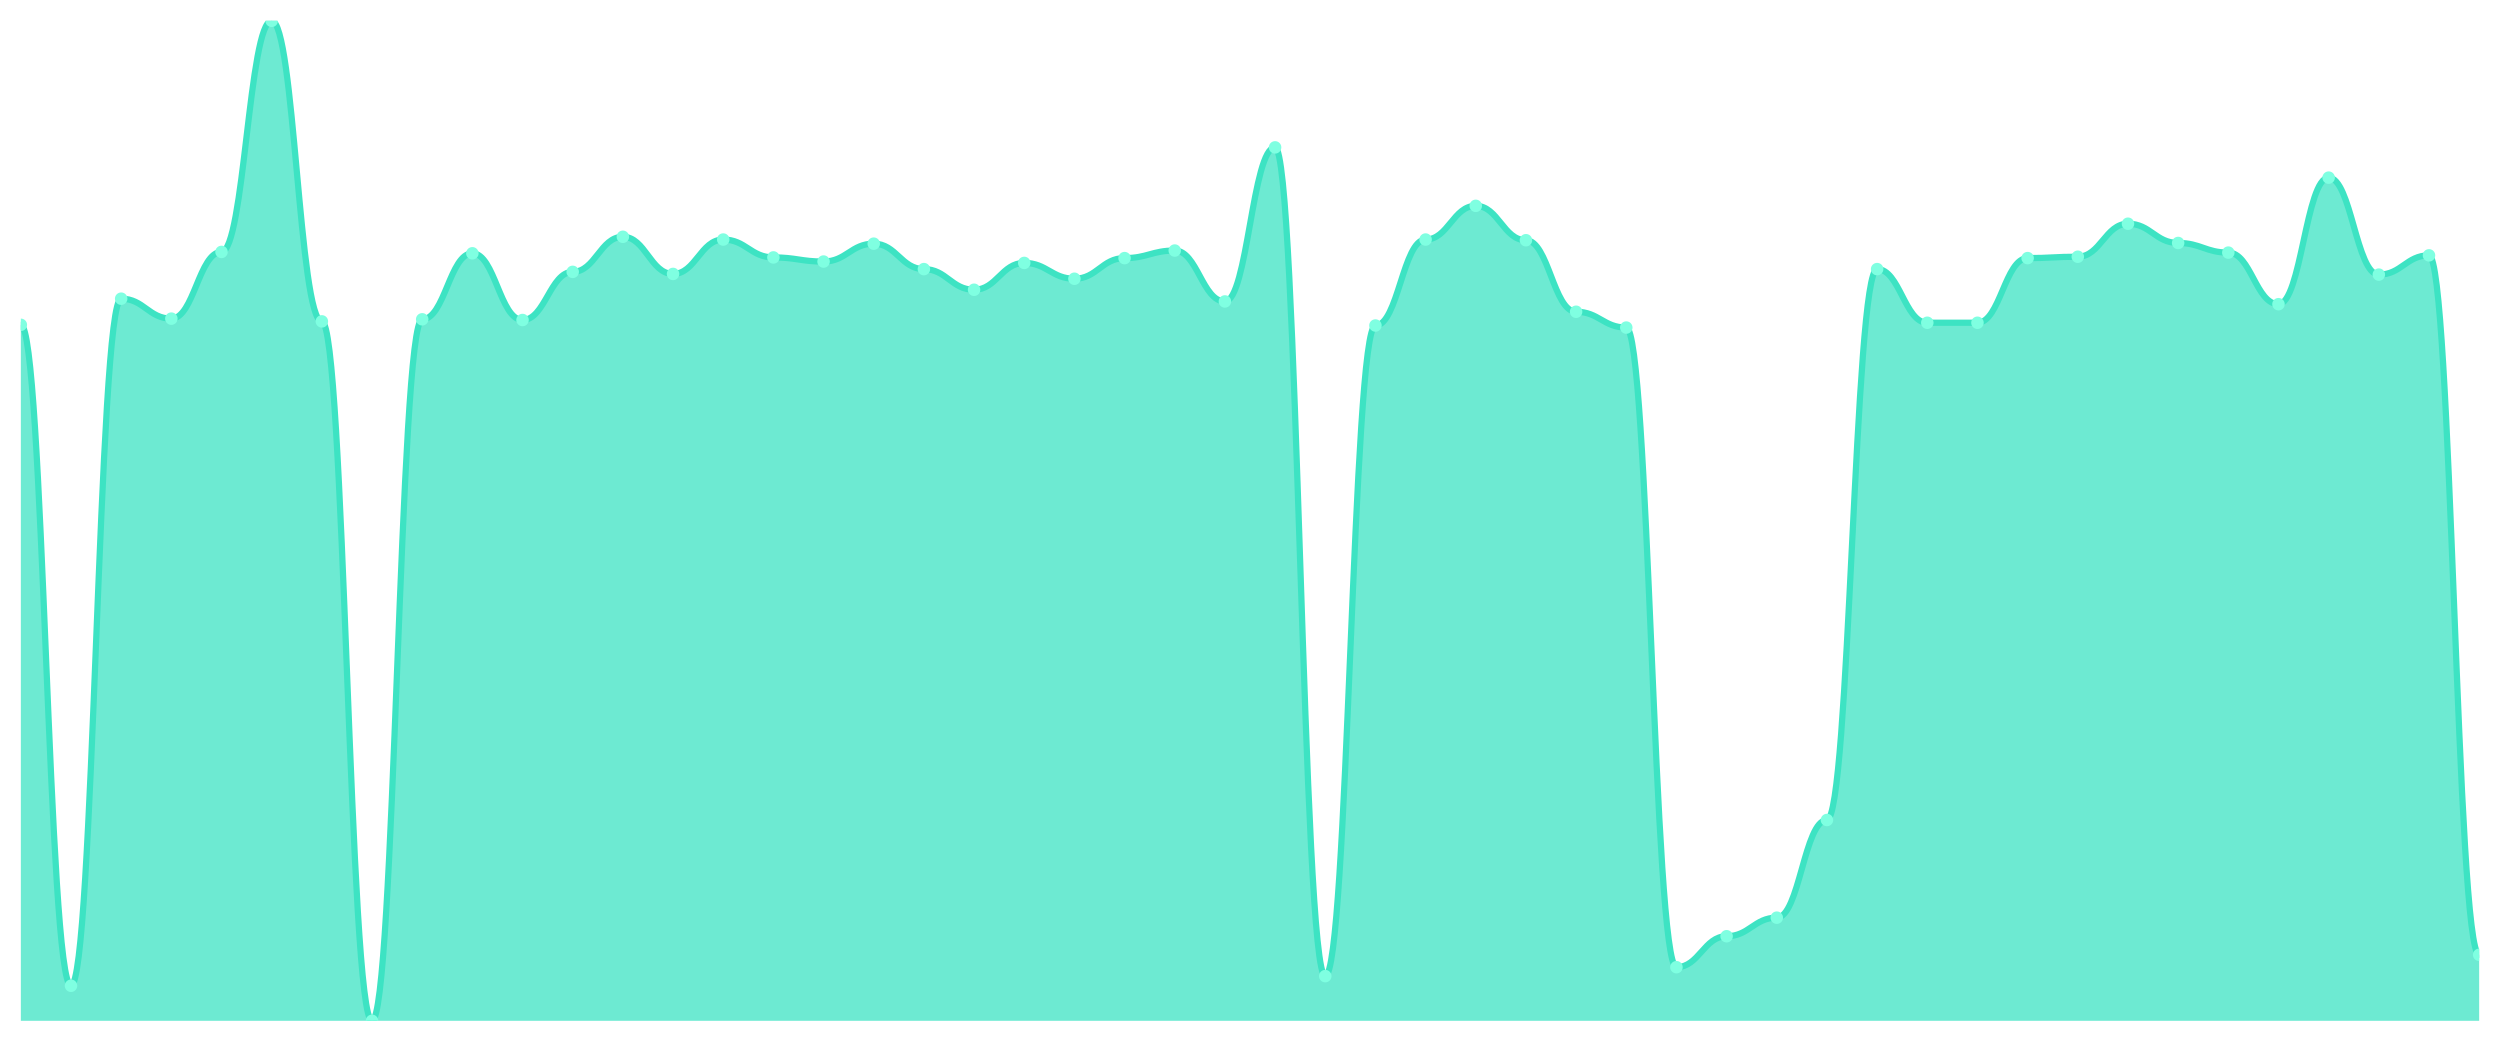
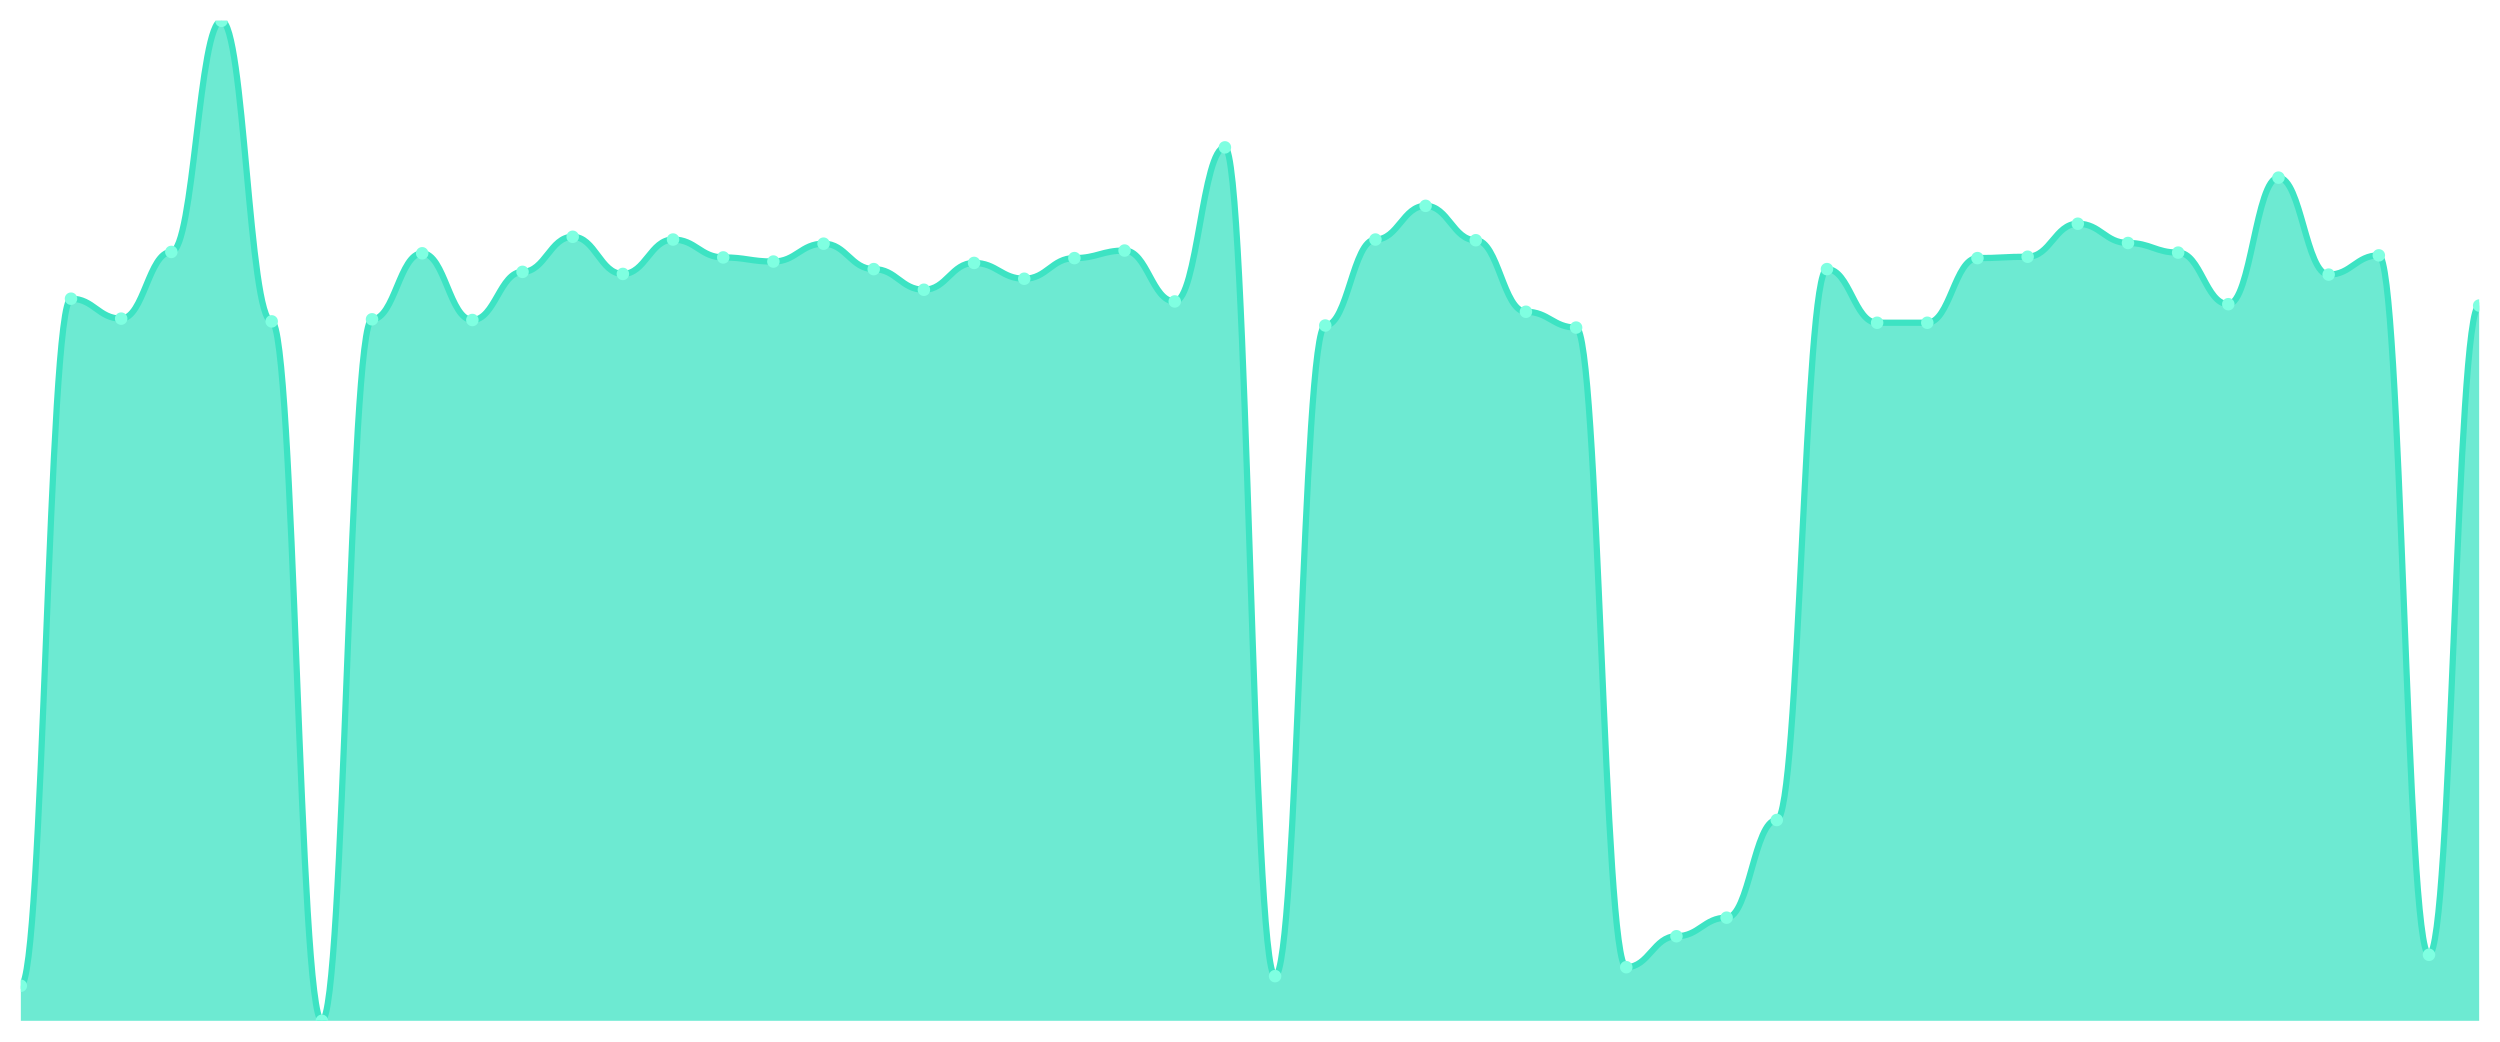
<svg xmlns="http://www.w3.org/2000/svg" viewBox="0 0 1200 500" width="1200" height="500">
  <defs>
    <clipPath id="c">
      <rect x="10" y="10" width="1180" height="480" />
    </clipPath>
  </defs>
  <rect width="1200" height="500" fill="none" />
  <g clip-path="url(#c)">
-     <path d="M 10,490 L 10,155.915 C 20.837,155.915 23.245,473.164 34.082,473.164 C 44.918,473.164 47.327,143.37 58.163,143.37 C 69,143.37 71.408,152.944 82.245,152.944 C 93.082,152.944 95.49,120.922 106.327,120.922 C 117.163,120.922 119.571,10 130.408,10 C 141.245,10 143.653,154.264 154.49,154.264 C 165.327,154.264 167.735,490 178.571,490 C 189.408,490 191.816,153.274 202.653,153.274 C 213.49,153.274 215.898,121.582 226.735,121.582 C 237.571,121.582 239.98,153.604 250.816,153.604 C 261.653,153.604 264.061,130.495 274.898,130.495 C 285.735,130.495 288.143,113.659 298.98,113.659 C 309.816,113.659 312.224,131.486 323.061,131.486 C 333.898,131.486 336.306,114.979 347.143,114.979 C 357.98,114.979 360.388,123.563 371.224,123.563 C 382.061,123.563 384.469,125.543 395.306,125.543 C 406.143,125.543 408.551,116.96 419.388,116.96 C 430.224,116.96 432.633,129.175 443.469,129.175 C 454.306,129.175 456.714,139.078 467.551,139.078 C 478.388,139.078 480.796,126.204 491.633,126.204 C 502.469,126.204 504.878,133.796 515.714,133.796 C 526.551,133.796 528.959,123.893 539.796,123.893 C 550.633,123.893 553.041,120.261 563.878,120.261 C 574.714,120.261 577.122,144.691 587.959,144.691 C 598.796,144.691 601.204,70.743 612.041,70.743 C 622.878,70.743 625.286,468.542 636.122,468.542 C 646.959,468.542 649.367,156.245 660.204,156.245 C 671.041,156.245 673.449,114.979 684.286,114.979 C 695.122,114.979 697.531,98.803 708.367,98.803 C 719.204,98.803 721.612,115.309 732.449,115.309 C 743.286,115.309 745.694,149.642 756.531,149.642 C 767.367,149.642 769.776,157.235 780.612,157.235 C 791.449,157.235 793.857,464.25 804.694,464.25 C 815.531,464.25 817.939,449.395 828.776,449.395 C 839.612,449.395 842.02,440.481 852.857,440.481 C 863.694,440.481 866.102,393.604 876.939,393.604 C 887.776,393.604 890.184,129.175 901.02,129.175 C 911.857,129.175 914.265,154.924 925.102,154.924 C 935.939,154.924 938.347,154.924 949.184,154.924 C 960.02,154.924 962.429,123.893 973.265,123.893 C 984.102,123.893 986.51,123.232 997.347,123.232 C 1008.184,123.232 1010.592,107.387 1021.429,107.387 C 1032.265,107.387 1034.673,116.63 1045.51,116.63 C 1056.347,116.63 1058.755,121.252 1069.592,121.252 C 1080.429,121.252 1082.837,146.011 1093.673,146.011 C 1104.51,146.011 1106.918,85.268 1117.755,85.268 C 1128.592,85.268 1131,131.816 1141.837,131.816 C 1152.673,131.816 1155.082,122.572 1165.918,122.572 C 1176.755,122.572 1179.163,458.308 1190,458.308 L 1190,490 Z" fill="rgba(61,227,195,0.75)" />
-     <path d="M 10,155.915 C 20.837,155.915 23.245,473.164 34.082,473.164 C 44.918,473.164 47.327,143.37 58.163,143.37 C 69,143.37 71.408,152.944 82.245,152.944 C 93.082,152.944 95.49,120.922 106.327,120.922 C 117.163,120.922 119.571,10 130.408,10 C 141.245,10 143.653,154.264 154.49,154.264 C 165.327,154.264 167.735,490 178.571,490 C 189.408,490 191.816,153.274 202.653,153.274 C 213.49,153.274 215.898,121.582 226.735,121.582 C 237.571,121.582 239.98,153.604 250.816,153.604 C 261.653,153.604 264.061,130.495 274.898,130.495 C 285.735,130.495 288.143,113.659 298.98,113.659 C 309.816,113.659 312.224,131.486 323.061,131.486 C 333.898,131.486 336.306,114.979 347.143,114.979 C 357.98,114.979 360.388,123.563 371.224,123.563 C 382.061,123.563 384.469,125.543 395.306,125.543 C 406.143,125.543 408.551,116.96 419.388,116.96 C 430.224,116.96 432.633,129.175 443.469,129.175 C 454.306,129.175 456.714,139.078 467.551,139.078 C 478.388,139.078 480.796,126.204 491.633,126.204 C 502.469,126.204 504.878,133.796 515.714,133.796 C 526.551,133.796 528.959,123.893 539.796,123.893 C 550.633,123.893 553.041,120.261 563.878,120.261 C 574.714,120.261 577.122,144.691 587.959,144.691 C 598.796,144.691 601.204,70.743 612.041,70.743 C 622.878,70.743 625.286,468.542 636.122,468.542 C 646.959,468.542 649.367,156.245 660.204,156.245 C 671.041,156.245 673.449,114.979 684.286,114.979 C 695.122,114.979 697.531,98.803 708.367,98.803 C 719.204,98.803 721.612,115.309 732.449,115.309 C 743.286,115.309 745.694,149.642 756.531,149.642 C 767.367,149.642 769.776,157.235 780.612,157.235 C 791.449,157.235 793.857,464.25 804.694,464.25 C 815.531,464.25 817.939,449.395 828.776,449.395 C 839.612,449.395 842.02,440.481 852.857,440.481 C 863.694,440.481 866.102,393.604 876.939,393.604 C 887.776,393.604 890.184,129.175 901.02,129.175 C 911.857,129.175 914.265,154.924 925.102,154.924 C 935.939,154.924 938.347,154.924 949.184,154.924 C 960.02,154.924 962.429,123.893 973.265,123.893 C 984.102,123.893 986.51,123.232 997.347,123.232 C 1008.184,123.232 1010.592,107.387 1021.429,107.387 C 1032.265,107.387 1034.673,116.63 1045.51,116.63 C 1056.347,116.63 1058.755,121.252 1069.592,121.252 C 1080.429,121.252 1082.837,146.011 1093.673,146.011 C 1104.51,146.011 1106.918,85.268 1117.755,85.268 C 1128.592,85.268 1131,131.816 1141.837,131.816 C 1152.673,131.816 1155.082,122.572 1165.918,122.572 C 1176.755,122.572 1179.163,458.308 1190,458.308" fill="none" stroke="#3de3c3" stroke-width="3" stroke-linecap="round" stroke-linejoin="round" />
-     <circle cx="10" cy="155.915" r="3" fill="#7fffe1" />
-     <circle cx="34.082" cy="473.164" r="3" fill="#7fffe1" />
-     <circle cx="58.163" cy="143.37" r="3" fill="#7fffe1" />
-     <circle cx="82.245" cy="152.944" r="3" fill="#7fffe1" />
-     <circle cx="106.327" cy="120.922" r="3" fill="#7fffe1" />
-     <circle cx="130.408" cy="10" r="3" fill="#7fffe1" />
-     <circle cx="154.49" cy="154.264" r="3" fill="#7fffe1" />
-     <circle cx="178.571" cy="490" r="3" fill="#7fffe1" />
-     <circle cx="202.653" cy="153.274" r="3" fill="#7fffe1" />
-     <circle cx="226.735" cy="121.582" r="3" fill="#7fffe1" />
-     <circle cx="250.816" cy="153.604" r="3" fill="#7fffe1" />
-     <circle cx="274.898" cy="130.495" r="3" fill="#7fffe1" />
-     <circle cx="298.98" cy="113.659" r="3" fill="#7fffe1" />
-     <circle cx="323.061" cy="131.486" r="3" fill="#7fffe1" />
-     <circle cx="347.143" cy="114.979" r="3" fill="#7fffe1" />
-     <circle cx="371.224" cy="123.563" r="3" fill="#7fffe1" />
-     <circle cx="395.306" cy="125.543" r="3" fill="#7fffe1" />
-     <circle cx="419.388" cy="116.96" r="3" fill="#7fffe1" />
-     <circle cx="443.469" cy="129.175" r="3" fill="#7fffe1" />
-     <circle cx="467.551" cy="139.078" r="3" fill="#7fffe1" />
-     <circle cx="491.633" cy="126.204" r="3" fill="#7fffe1" />
-     <circle cx="515.714" cy="133.796" r="3" fill="#7fffe1" />
-     <circle cx="539.796" cy="123.893" r="3" fill="#7fffe1" />
-     <circle cx="563.878" cy="120.261" r="3" fill="#7fffe1" />
-     <circle cx="587.959" cy="144.691" r="3" fill="#7fffe1" />
-     <circle cx="612.041" cy="70.743" r="3" fill="#7fffe1" />
-     <circle cx="636.122" cy="468.542" r="3" fill="#7fffe1" />
-     <circle cx="660.204" cy="156.245" r="3" fill="#7fffe1" />
-     <circle cx="684.286" cy="114.979" r="3" fill="#7fffe1" />
-     <circle cx="708.367" cy="98.803" r="3" fill="#7fffe1" />
-     <circle cx="732.449" cy="115.309" r="3" fill="#7fffe1" />
-     <circle cx="756.531" cy="149.642" r="3" fill="#7fffe1" />
-     <circle cx="780.612" cy="157.235" r="3" fill="#7fffe1" />
-     <circle cx="804.694" cy="464.25" r="3" fill="#7fffe1" />
-     <circle cx="828.776" cy="449.395" r="3" fill="#7fffe1" />
-     <circle cx="852.857" cy="440.481" r="3" fill="#7fffe1" />
-     <circle cx="876.939" cy="393.604" r="3" fill="#7fffe1" />
-     <circle cx="901.02" cy="129.175" r="3" fill="#7fffe1" />
+     <path d="M 10,490 L 10,473.164 C 20.837,473.164 23.245,143.37 34.082,143.37 C 44.918,143.37 47.327,152.944 58.163,152.944 C 69,152.944 71.408,120.922 82.245,120.922 C 93.082,120.922 95.49,10 106.327,10 C 117.163,10 119.571,154.264 130.408,154.264 C 141.245,154.264 143.653,490 154.49,490 C 165.327,490 167.735,153.274 178.571,153.274 C 189.408,153.274 191.816,121.582 202.653,121.582 C 213.49,121.582 215.898,153.604 226.735,153.604 C 237.571,153.604 239.98,130.495 250.816,130.495 C 261.653,130.495 264.061,113.659 274.898,113.659 C 285.735,113.659 288.143,131.486 298.98,131.486 C 309.816,131.486 312.224,114.979 323.061,114.979 C 333.898,114.979 336.306,123.563 347.143,123.563 C 357.98,123.563 360.388,125.543 371.224,125.543 C 382.061,125.543 384.469,116.96 395.306,116.96 C 406.143,116.96 408.551,129.175 419.388,129.175 C 430.224,129.175 432.633,139.078 443.469,139.078 C 454.306,139.078 456.714,126.204 467.551,126.204 C 478.388,126.204 480.796,133.796 491.633,133.796 C 502.469,133.796 504.878,123.893 515.714,123.893 C 526.551,123.893 528.959,120.261 539.796,120.261 C 550.633,120.261 553.041,144.691 563.878,144.691 C 574.714,144.691 577.122,70.743 587.959,70.743 C 598.796,70.743 601.204,468.542 612.041,468.542 C 622.878,468.542 625.286,156.245 636.122,156.245 C 646.959,156.245 649.367,114.979 660.204,114.979 C 671.041,114.979 673.449,98.803 684.286,98.803 C 695.122,98.803 697.531,115.309 708.367,115.309 C 719.204,115.309 721.612,149.642 732.449,149.642 C 743.286,149.642 745.694,157.235 756.531,157.235 C 767.367,157.235 769.776,464.25 780.612,464.25 C 791.449,464.25 793.857,449.395 804.694,449.395 C 815.531,449.395 817.939,440.481 828.776,440.481 C 839.612,440.481 842.02,393.604 852.857,393.604 C 863.694,393.604 866.102,129.175 876.939,129.175 C 887.776,129.175 890.184,154.924 901.02,154.924 C 911.857,154.924 914.265,154.924 925.102,154.924 C 935.939,154.924 938.347,123.893 949.184,123.893 C 960.02,123.893 962.429,123.232 973.265,123.232 C 984.102,123.232 986.51,107.387 997.347,107.387 C 1008.184,107.387 1010.592,116.63 1021.429,116.63 C 1032.265,116.63 1034.673,121.252 1045.51,121.252 C 1056.347,121.252 1058.755,146.011 1069.592,146.011 C 1080.429,146.011 1082.837,85.268 1093.673,85.268 C 1104.51,85.268 1106.918,131.816 1117.755,131.816 C 1128.592,131.816 1131,122.572 1141.837,122.572 C 1152.673,122.572 1155.082,458.308 1165.918,458.308 C 1176.755,458.308 1179.163,146.671 1190,146.671 L 1190,490 Z" fill="rgba(61,227,195,0.75)" />
+     <path d="M 10,473.164 C 20.837,473.164 23.245,143.37 34.082,143.37 C 44.918,143.37 47.327,152.944 58.163,152.944 C 69,152.944 71.408,120.922 82.245,120.922 C 93.082,120.922 95.49,10 106.327,10 C 117.163,10 119.571,154.264 130.408,154.264 C 141.245,154.264 143.653,490 154.49,490 C 165.327,490 167.735,153.274 178.571,153.274 C 189.408,153.274 191.816,121.582 202.653,121.582 C 213.49,121.582 215.898,153.604 226.735,153.604 C 237.571,153.604 239.98,130.495 250.816,130.495 C 261.653,130.495 264.061,113.659 274.898,113.659 C 285.735,113.659 288.143,131.486 298.98,131.486 C 309.816,131.486 312.224,114.979 323.061,114.979 C 333.898,114.979 336.306,123.563 347.143,123.563 C 357.98,123.563 360.388,125.543 371.224,125.543 C 382.061,125.543 384.469,116.96 395.306,116.96 C 406.143,116.96 408.551,129.175 419.388,129.175 C 430.224,129.175 432.633,139.078 443.469,139.078 C 454.306,139.078 456.714,126.204 467.551,126.204 C 478.388,126.204 480.796,133.796 491.633,133.796 C 502.469,133.796 504.878,123.893 515.714,123.893 C 526.551,123.893 528.959,120.261 539.796,120.261 C 550.633,120.261 553.041,144.691 563.878,144.691 C 574.714,144.691 577.122,70.743 587.959,70.743 C 598.796,70.743 601.204,468.542 612.041,468.542 C 622.878,468.542 625.286,156.245 636.122,156.245 C 646.959,156.245 649.367,114.979 660.204,114.979 C 671.041,114.979 673.449,98.803 684.286,98.803 C 695.122,98.803 697.531,115.309 708.367,115.309 C 719.204,115.309 721.612,149.642 732.449,149.642 C 743.286,149.642 745.694,157.235 756.531,157.235 C 767.367,157.235 769.776,464.25 780.612,464.25 C 791.449,464.25 793.857,449.395 804.694,449.395 C 815.531,449.395 817.939,440.481 828.776,440.481 C 839.612,440.481 842.02,393.604 852.857,393.604 C 863.694,393.604 866.102,129.175 876.939,129.175 C 887.776,129.175 890.184,154.924 901.02,154.924 C 911.857,154.924 914.265,154.924 925.102,154.924 C 935.939,154.924 938.347,123.893 949.184,123.893 C 960.02,123.893 962.429,123.232 973.265,123.232 C 984.102,123.232 986.51,107.387 997.347,107.387 C 1008.184,107.387 1010.592,116.63 1021.429,116.63 C 1032.265,116.63 1034.673,121.252 1045.51,121.252 C 1056.347,121.252 1058.755,146.011 1069.592,146.011 C 1080.429,146.011 1082.837,85.268 1093.673,85.268 C 1104.51,85.268 1106.918,131.816 1117.755,131.816 C 1128.592,131.816 1131,122.572 1141.837,122.572 C 1152.673,122.572 1155.082,458.308 1165.918,458.308 C 1176.755,458.308 1179.163,146.671 1190,146.671" fill="none" stroke="#3de3c3" stroke-width="3" stroke-linecap="round" stroke-linejoin="round" />
+     <circle cx="10" cy="473.164" r="3" fill="#7fffe1" />
+     <circle cx="34.082" cy="143.37" r="3" fill="#7fffe1" />
+     <circle cx="58.163" cy="152.944" r="3" fill="#7fffe1" />
+     <circle cx="82.245" cy="120.922" r="3" fill="#7fffe1" />
+     <circle cx="106.327" cy="10" r="3" fill="#7fffe1" />
+     <circle cx="130.408" cy="154.264" r="3" fill="#7fffe1" />
+     <circle cx="154.49" cy="490" r="3" fill="#7fffe1" />
+     <circle cx="178.571" cy="153.274" r="3" fill="#7fffe1" />
+     <circle cx="202.653" cy="121.582" r="3" fill="#7fffe1" />
+     <circle cx="226.735" cy="153.604" r="3" fill="#7fffe1" />
+     <circle cx="250.816" cy="130.495" r="3" fill="#7fffe1" />
+     <circle cx="274.898" cy="113.659" r="3" fill="#7fffe1" />
+     <circle cx="298.98" cy="131.486" r="3" fill="#7fffe1" />
+     <circle cx="323.061" cy="114.979" r="3" fill="#7fffe1" />
+     <circle cx="347.143" cy="123.563" r="3" fill="#7fffe1" />
+     <circle cx="371.224" cy="125.543" r="3" fill="#7fffe1" />
+     <circle cx="395.306" cy="116.96" r="3" fill="#7fffe1" />
+     <circle cx="419.388" cy="129.175" r="3" fill="#7fffe1" />
+     <circle cx="443.469" cy="139.078" r="3" fill="#7fffe1" />
+     <circle cx="467.551" cy="126.204" r="3" fill="#7fffe1" />
+     <circle cx="491.633" cy="133.796" r="3" fill="#7fffe1" />
+     <circle cx="515.714" cy="123.893" r="3" fill="#7fffe1" />
+     <circle cx="539.796" cy="120.261" r="3" fill="#7fffe1" />
+     <circle cx="563.878" cy="144.691" r="3" fill="#7fffe1" />
+     <circle cx="587.959" cy="70.743" r="3" fill="#7fffe1" />
+     <circle cx="612.041" cy="468.542" r="3" fill="#7fffe1" />
+     <circle cx="636.122" cy="156.245" r="3" fill="#7fffe1" />
+     <circle cx="660.204" cy="114.979" r="3" fill="#7fffe1" />
+     <circle cx="684.286" cy="98.803" r="3" fill="#7fffe1" />
+     <circle cx="708.367" cy="115.309" r="3" fill="#7fffe1" />
+     <circle cx="732.449" cy="149.642" r="3" fill="#7fffe1" />
+     <circle cx="756.531" cy="157.235" r="3" fill="#7fffe1" />
+     <circle cx="780.612" cy="464.25" r="3" fill="#7fffe1" />
+     <circle cx="804.694" cy="449.395" r="3" fill="#7fffe1" />
+     <circle cx="828.776" cy="440.481" r="3" fill="#7fffe1" />
+     <circle cx="852.857" cy="393.604" r="3" fill="#7fffe1" />
+     <circle cx="876.939" cy="129.175" r="3" fill="#7fffe1" />
+     <circle cx="901.02" cy="154.924" r="3" fill="#7fffe1" />
    <circle cx="925.102" cy="154.924" r="3" fill="#7fffe1" />
-     <circle cx="949.184" cy="154.924" r="3" fill="#7fffe1" />
-     <circle cx="973.265" cy="123.893" r="3" fill="#7fffe1" />
-     <circle cx="997.347" cy="123.232" r="3" fill="#7fffe1" />
-     <circle cx="1021.429" cy="107.387" r="3" fill="#7fffe1" />
-     <circle cx="1045.51" cy="116.63" r="3" fill="#7fffe1" />
-     <circle cx="1069.592" cy="121.252" r="3" fill="#7fffe1" />
-     <circle cx="1093.673" cy="146.011" r="3" fill="#7fffe1" />
-     <circle cx="1117.755" cy="85.268" r="3" fill="#7fffe1" />
-     <circle cx="1141.837" cy="131.816" r="3" fill="#7fffe1" />
-     <circle cx="1165.918" cy="122.572" r="3" fill="#7fffe1" />
-     <circle cx="1190" cy="458.308" r="3" fill="#7fffe1" />
+     <circle cx="949.184" cy="123.893" r="3" fill="#7fffe1" />
+     <circle cx="973.265" cy="123.232" r="3" fill="#7fffe1" />
+     <circle cx="997.347" cy="107.387" r="3" fill="#7fffe1" />
+     <circle cx="1021.429" cy="116.63" r="3" fill="#7fffe1" />
+     <circle cx="1045.51" cy="121.252" r="3" fill="#7fffe1" />
+     <circle cx="1069.592" cy="146.011" r="3" fill="#7fffe1" />
+     <circle cx="1093.673" cy="85.268" r="3" fill="#7fffe1" />
+     <circle cx="1117.755" cy="131.816" r="3" fill="#7fffe1" />
+     <circle cx="1141.837" cy="122.572" r="3" fill="#7fffe1" />
+     <circle cx="1165.918" cy="458.308" r="3" fill="#7fffe1" />
+     <circle cx="1190" cy="146.671" r="3" fill="#7fffe1" />
  </g>
</svg>
